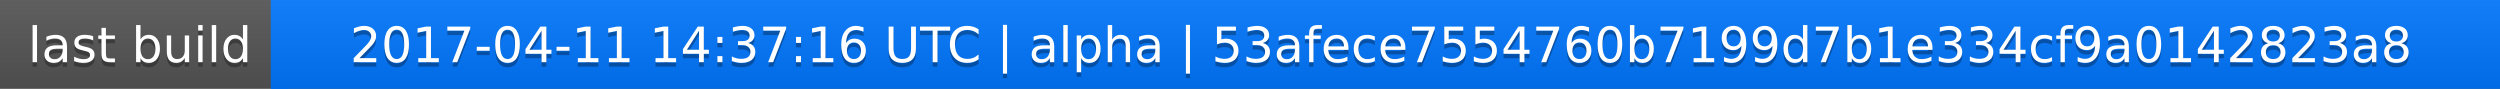
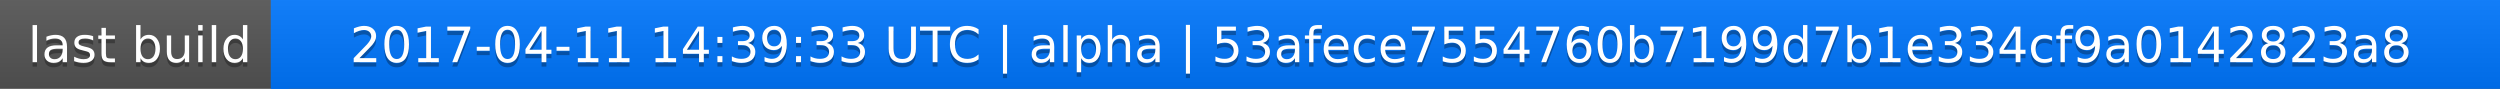
<svg xmlns="http://www.w3.org/2000/svg" width="563" height="20">
  <linearGradient id="a" x2="0" y2="100%">
    <stop offset="0" stop-color="#bbb" stop-opacity=".1" />
    <stop offset="1" stop-opacity=".1" />
  </linearGradient>
  <rect rx="0" width="563" height="20" fill="#555" />
  <rect rx="0" x="61" width="502" height="20" fill="#07f" />
  <path fill="#07f" d="M61 0h4v20h-4z" />
  <rect rx="0" width="563" height="20" fill="url(#a)" />
  <g fill="#fff" text-anchor="middle" font-family="DejaVu Sans,Verdana,Geneva,sans-serif" font-size="11">
    <text x="31.5" y="15" fill="#010101" fill-opacity=".3">last build</text>
    <text x="31.5" y="14">last build</text>
-     <text x="311" y="15" fill="#010101" fill-opacity=".3">2017-04-11 14:37:16 UTC | alpha | 53afece7554760b7199d7b1e334cf9a0142823a8</text>
-     <text x="311" y="14">2017-04-11 14:37:16 UTC | alpha | 53afece7554760b7199d7b1e334cf9a0142823a8</text>
+     <text x="311" y="15" fill="#010101" fill-opacity=".3">2017-04-11 14:39:33 UTC | alpha | 53afece7554760b7199d7b1e334cf9a0142823a8</text>
+     <text x="311" y="14">2017-04-11 14:39:33 UTC | alpha | 53afece7554760b7199d7b1e334cf9a0142823a8</text>
  </g>
</svg>
